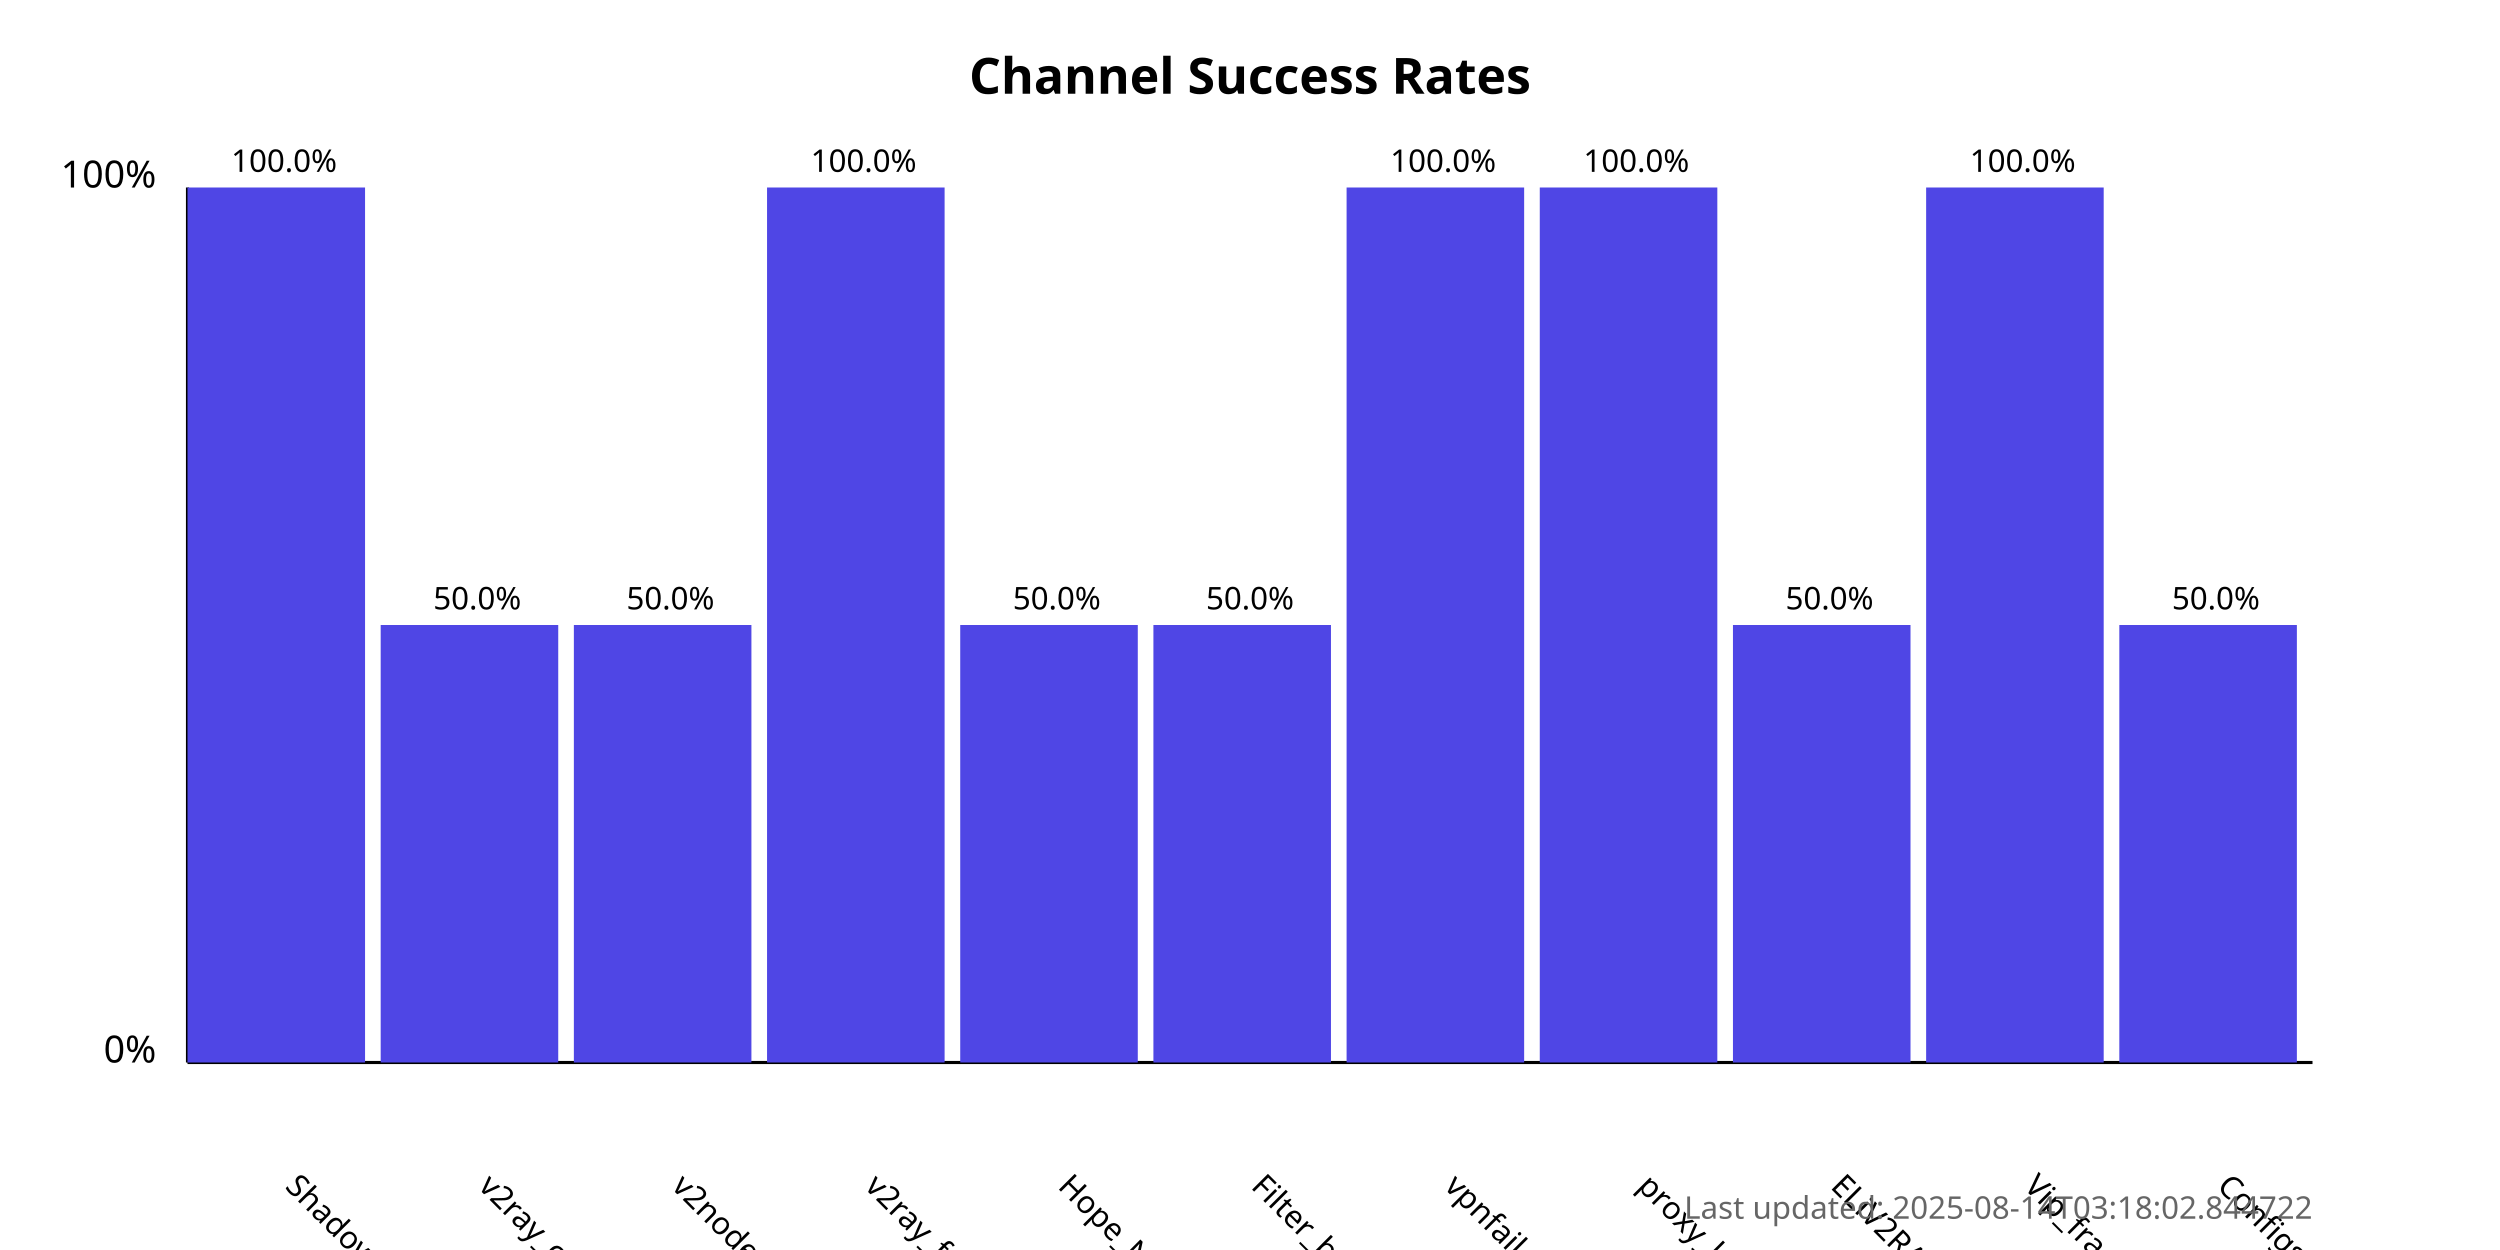
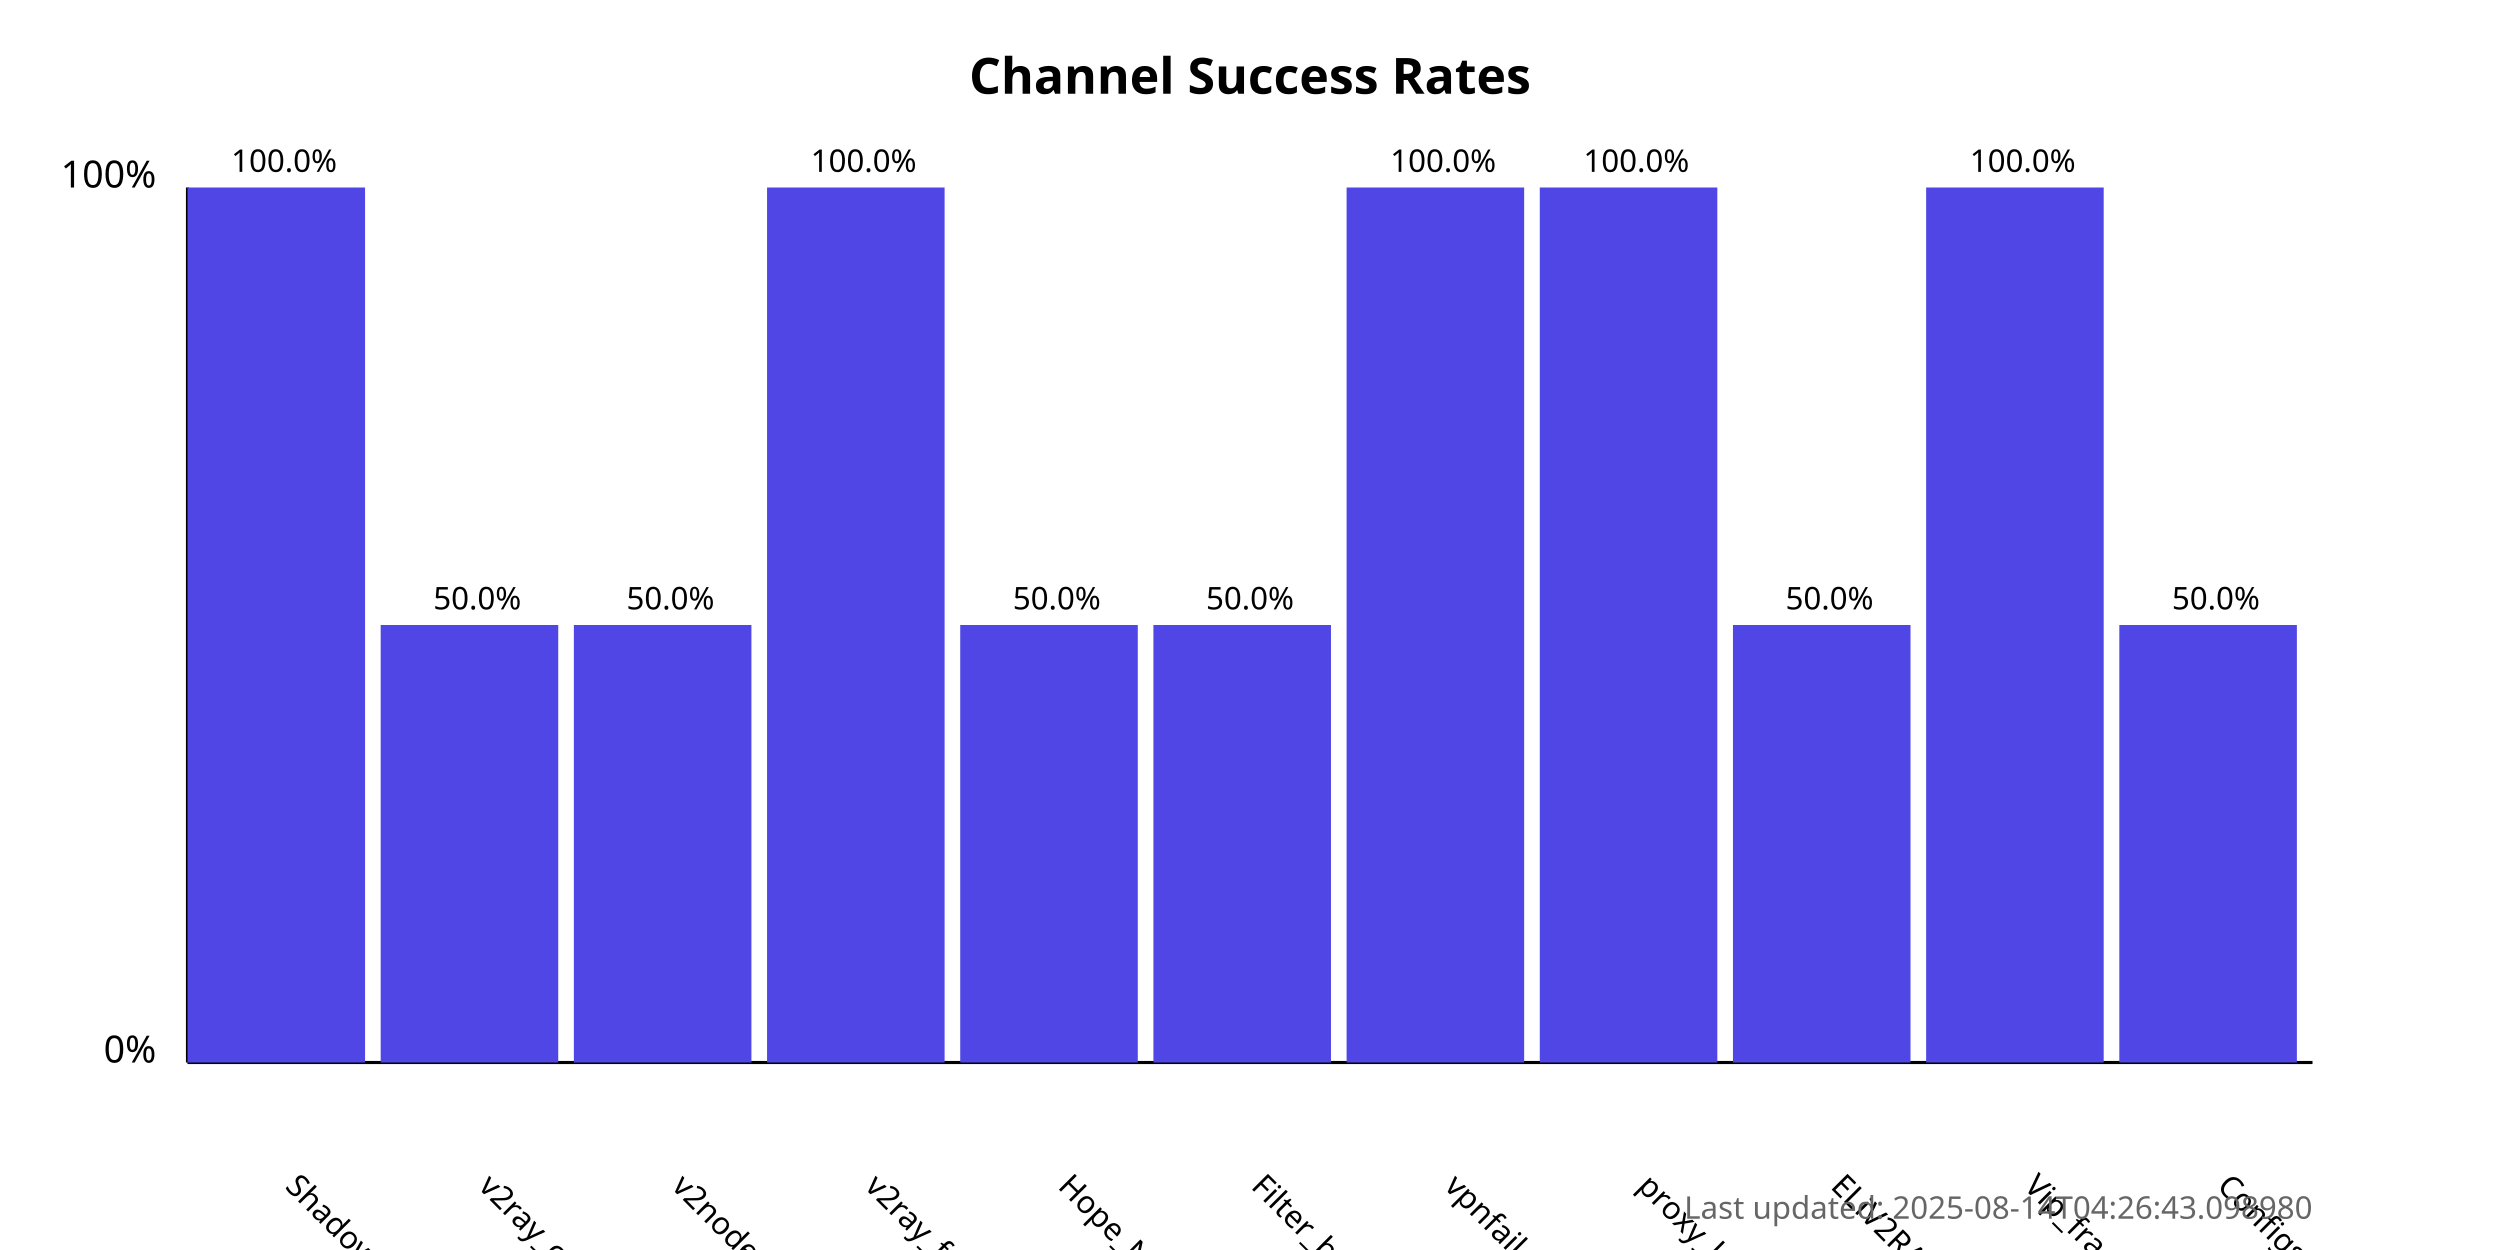
<svg xmlns="http://www.w3.org/2000/svg" width="800" height="400">
  <style>
            .chart-title { font: bold 16px sans-serif; }
            .axis-label { font: 12px sans-serif; }
            .tick-label { font: 10px sans-serif; }
            .bar { fill: #4f46e5; }
            .bar:hover { fill: #6366f1; }
            .timestamp { font: 10px sans-serif; fill: #666; }
        </style>
  <text x="400.0" y="30" text-anchor="middle" class="chart-title">
            Channel Success Rates
        </text>
  <line x1="60" y1="340" x2="60" y2="60" stroke="black" stroke-width="1" />
  <line x1="60" y1="340" x2="740" y2="340" stroke="black" stroke-width="1" />
  <text x="50" y="340" text-anchor="end" class="axis-label">0%</text>
  <text x="50" y="60" text-anchor="end" class="axis-label">100%</text>
  <g>
    <rect x="60" y="60.0" width="56.818" height="280.0" class="bar" />
    <text x="90.909" y="380" transform="rotate(45, 90.90909, 380)" text-anchor="start" class="tick-label">
                ShadowProxy66
            </text>
    <text x="90.909" y="55.0" text-anchor="middle" class="tick-label">
                100.0%
            </text>
  </g>
  <g>
    <rect x="121.818" y="200.0" width="56.818" height="140.0" class="bar" />
    <text x="152.727" y="380" transform="rotate(45, 152.7273, 380)" text-anchor="start" class="tick-label">
                v2ray_configs_pool
            </text>
    <text x="152.727" y="195.0" text-anchor="middle" class="tick-label">
                50.0%
            </text>
  </g>
  <g>
    <rect x="183.636" y="200.0" width="56.818" height="140.0" class="bar" />
    <text x="214.545" y="380" transform="rotate(45, 214.5455, 380)" text-anchor="start" class="tick-label">
                v2nodes
            </text>
    <text x="214.545" y="195.0" text-anchor="middle" class="tick-label">
                50.0%
            </text>
  </g>
  <g>
    <rect x="245.455" y="60.0" width="56.818" height="280.0" class="bar" />
    <text x="276.364" y="380" transform="rotate(45, 276.3636, 380)" text-anchor="start" class="tick-label">
                v2ray_free_conf
            </text>
    <text x="276.364" y="55.0" text-anchor="middle" class="tick-label">
                100.0%
            </text>
  </g>
  <g>
    <rect x="307.273" y="200.0" width="56.818" height="140.0" class="bar" />
    <text x="338.182" y="380" transform="rotate(45, 338.1818, 380)" text-anchor="start" class="tick-label">
                Hope_Net
            </text>
    <text x="338.182" y="195.0" text-anchor="middle" class="tick-label">
                50.0%
            </text>
  </g>
  <g>
    <rect x="369.091" y="200.0" width="56.818" height="140.0" class="bar" />
    <text x="400.0" y="380" transform="rotate(45, 400.0, 380)" text-anchor="start" class="tick-label">
                Filter_breaker
            </text>
    <text x="400.0" y="195.0" text-anchor="middle" class="tick-label">
                50.0%
            </text>
  </g>
  <g>
    <rect x="430.909" y="60.0" width="56.818" height="280.0" class="bar" />
    <text x="461.818" y="380" transform="rotate(45, 461.8182, 380)" text-anchor="start" class="tick-label">
                vpnfail_vless
            </text>
    <text x="461.818" y="55.0" text-anchor="middle" class="tick-label">
                100.0%
            </text>
  </g>
  <g>
    <rect x="492.727" y="60.0" width="56.818" height="280.0" class="bar" />
    <text x="523.636" y="380" transform="rotate(45, 523.6364, 380)" text-anchor="start" class="tick-label">
                proxy_kafee
            </text>
    <text x="523.636" y="55.0" text-anchor="middle" class="tick-label">
                100.0%
            </text>
  </g>
  <g>
    <rect x="554.545" y="200.0" width="56.818" height="140.0" class="bar" />
    <text x="585.455" y="380" transform="rotate(45, 585.4545, 380)" text-anchor="start" class="tick-label">
                ELiV2RAY
            </text>
    <text x="585.455" y="195.0" text-anchor="middle" class="tick-label">
                50.0%
            </text>
  </g>
  <g>
    <rect x="616.364" y="60.0" width="56.818" height="280.0" class="bar" />
    <text x="647.273" y="380" transform="rotate(45, 647.2727, 380)" text-anchor="start" class="tick-label">
                Vip_fragment_v2ray
            </text>
    <text x="647.273" y="55.0" text-anchor="middle" class="tick-label">
                100.0%
            </text>
  </g>
  <g>
    <rect x="678.182" y="200.0" width="56.818" height="140.0" class="bar" />
    <text x="709.091" y="380" transform="rotate(45, 709.0909, 380)" text-anchor="start" class="tick-label">
                ConfigsHubPlus
            </text>
    <text x="709.091" y="195.0" text-anchor="middle" class="tick-label">
                50.0%
            </text>
  </g>
  <text x="740" y="390" text-anchor="end" class="timestamp">
-             Last updated: 2025-08-14T03:18:02.844722
+             Last updated: 2025-08-14T04:26:43.098980
        </text>
</svg>
